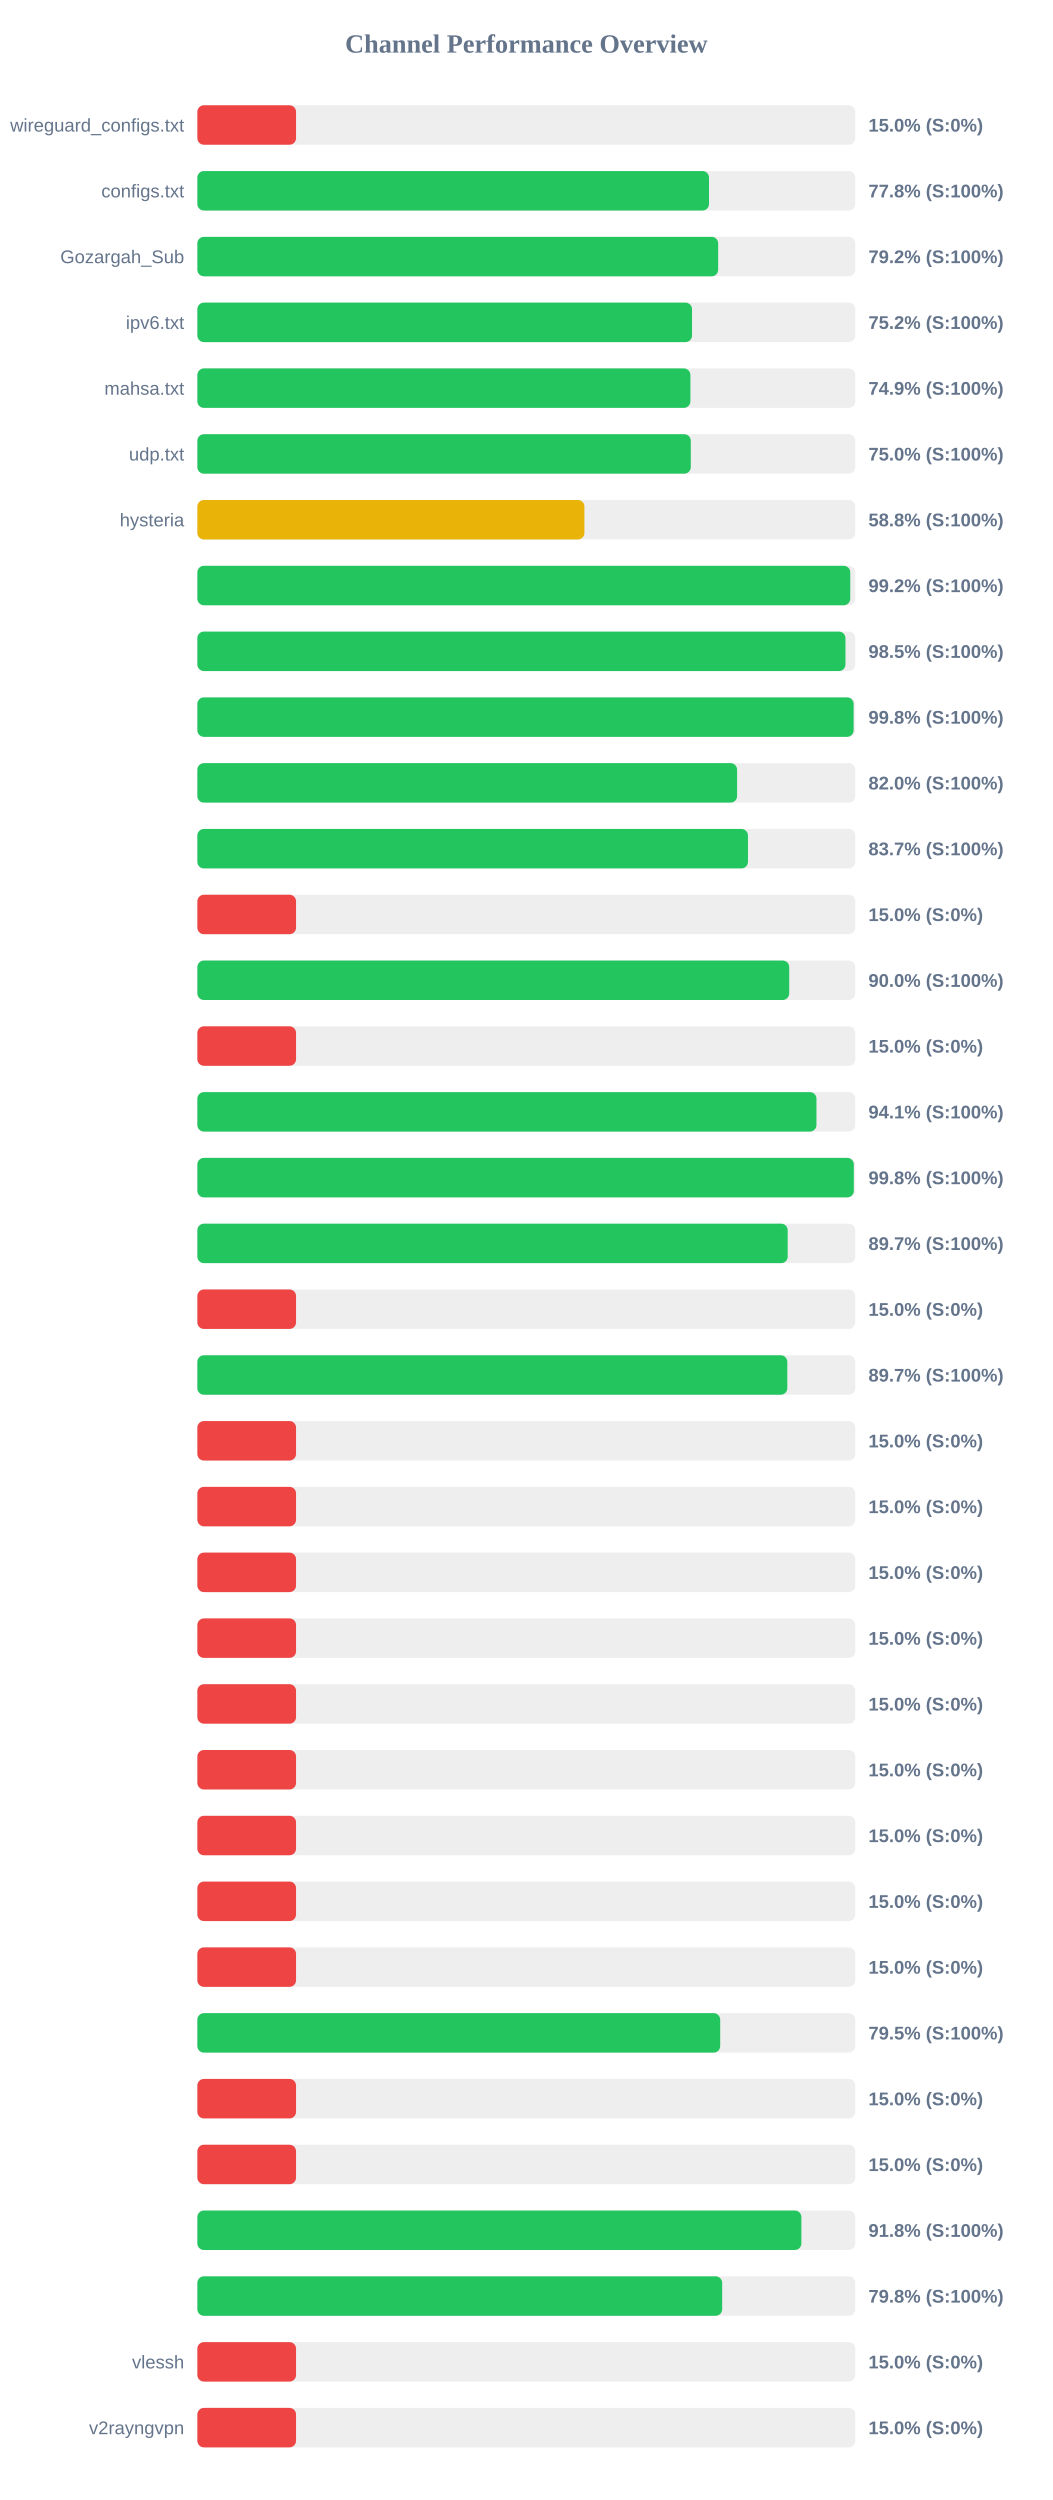
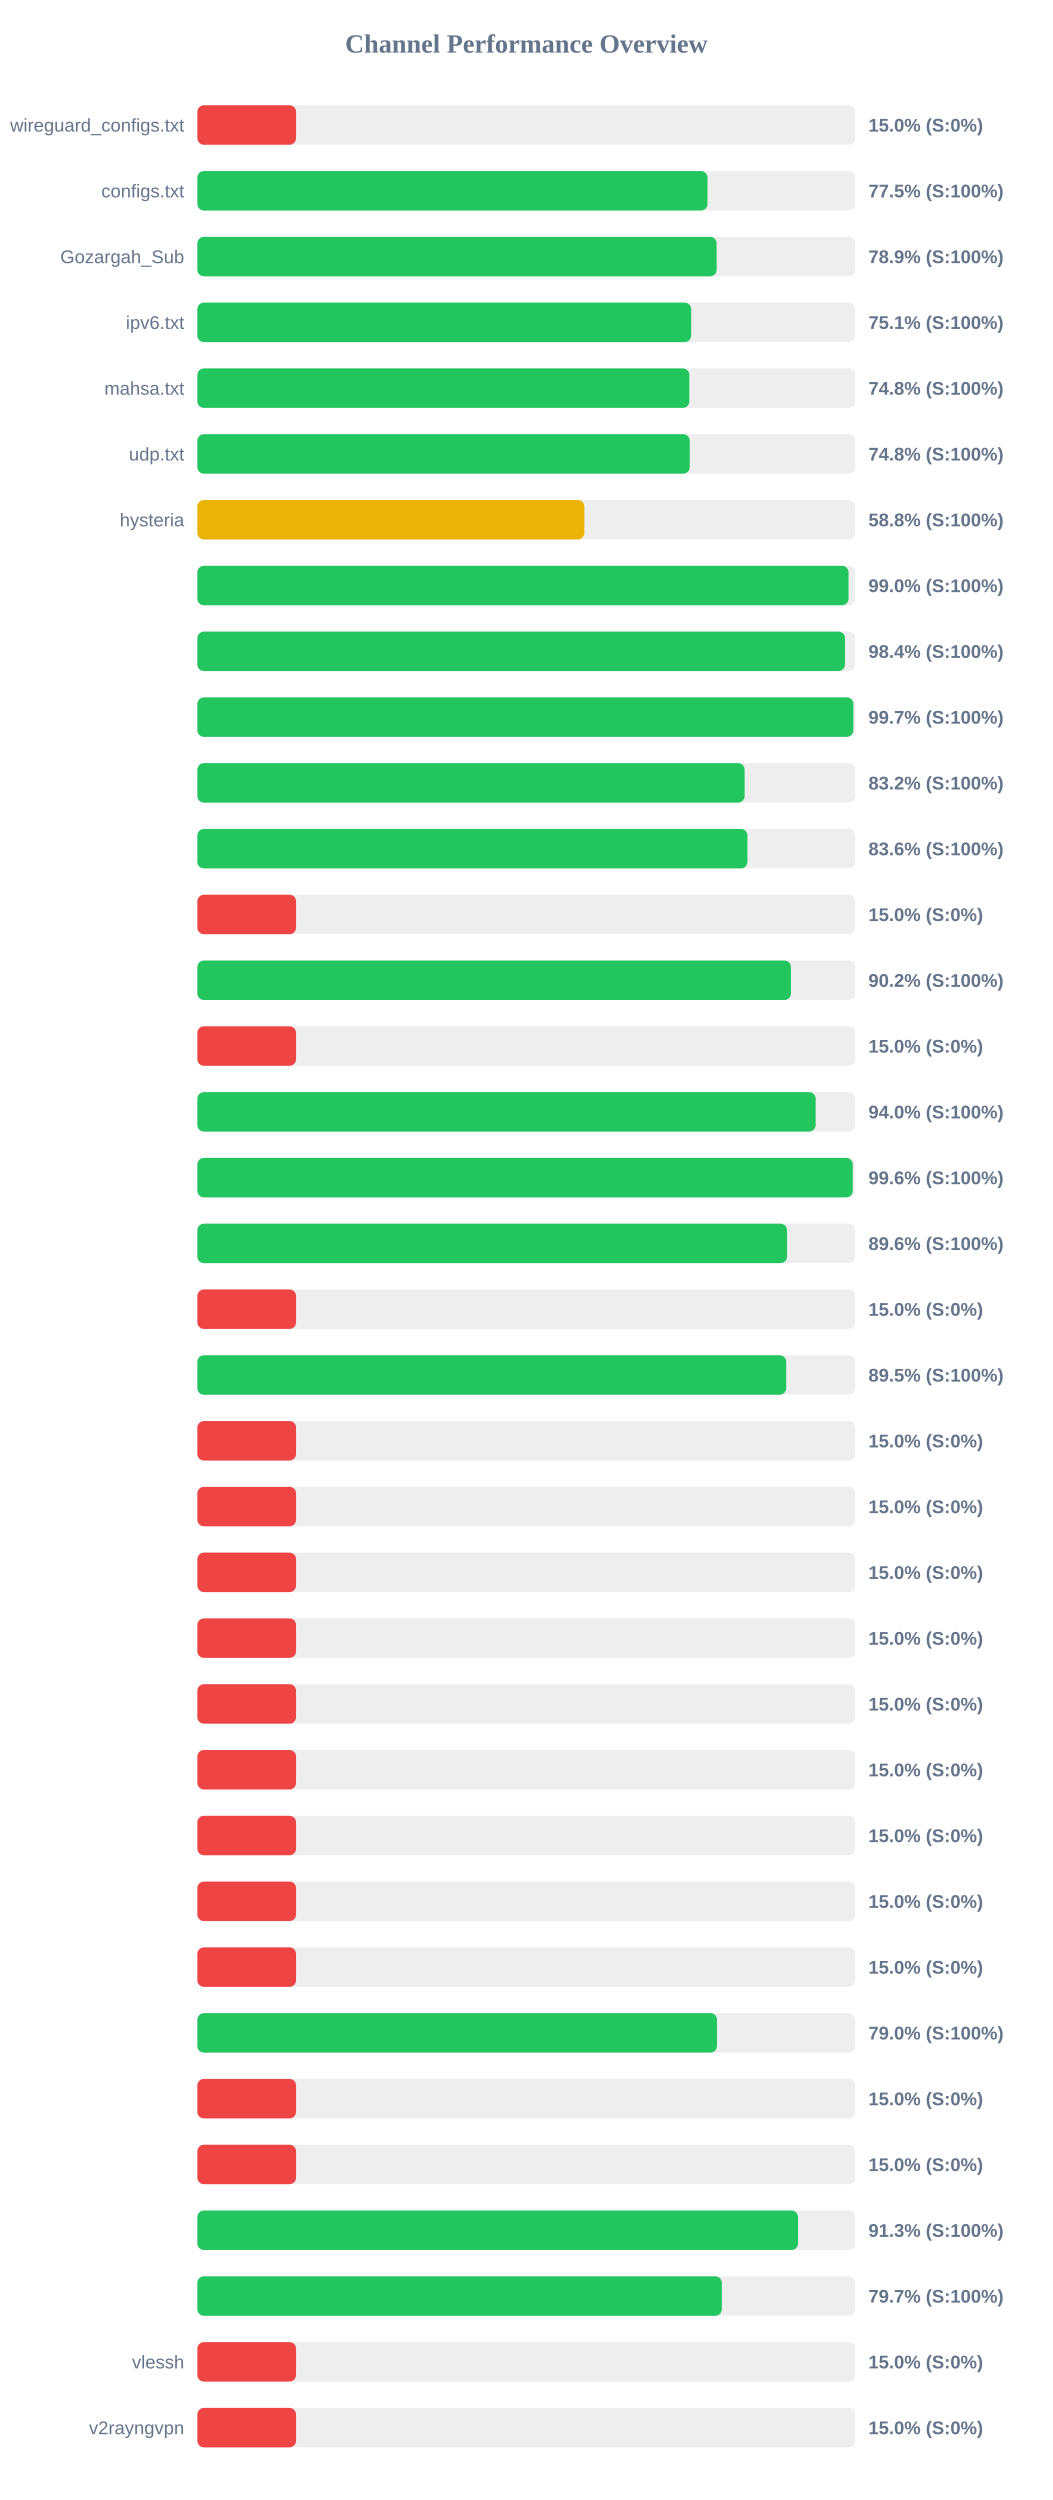
<svg xmlns="http://www.w3.org/2000/svg" width="800" height="1900" version="1.1">
  <style>
        .row { font: 14px Arial; fill: #64748b; }
        .score { font: bold 14px Arial; fill: #64748b; }
    </style>
  <text x="400" y="40" text-anchor="middle" font-size="20px" font-weight="bold" fill="#64748b">Channel Performance Overview</text>
  <rect x="150" y="80" width="500" height="30" fill="#eee" rx="5" />
  <rect x="150" y="80" width="75.0" height="30" fill="#ef4444" rx="5" />
  <text x="140" y="100" text-anchor="end" class="row">wireguard_configs.txt</text>
  <text x="660" y="100" text-anchor="start" class="score">15.0% (S:0%)</text>
  <rect x="150" y="130" width="500" height="30" fill="#eee" rx="5" />
-   <rect x="150" y="130" width="388.85" height="30" fill="#22c55e" rx="5" />
+   <rect x="150" y="130" width="387.7" height="30" fill="#22c55e" rx="5" />
  <text x="140" y="150" text-anchor="end" class="row">configs.txt</text>
-   <text x="660" y="150" text-anchor="start" class="score">77.8% (S:100%)</text>
+   <text x="660" y="150" text-anchor="start" class="score">77.5% (S:100%)</text>
  <rect x="150" y="180" width="500" height="30" fill="#eee" rx="5" />
-   <rect x="150" y="180" width="395.8" height="30" fill="#22c55e" rx="5" />
+   <rect x="150" y="180" width="394.65" height="30" fill="#22c55e" rx="5" />
  <text x="140" y="200" text-anchor="end" class="row">Gozargah_Sub</text>
-   <text x="660" y="200" text-anchor="start" class="score">79.2% (S:100%)</text>
+   <text x="660" y="200" text-anchor="start" class="score">78.9% (S:100%)</text>
  <rect x="150" y="230" width="500" height="30" fill="#eee" rx="5" />
-   <rect x="150" y="230" width="375.95" height="30" fill="#22c55e" rx="5" />
+   <rect x="150" y="230" width="375.3" height="30" fill="#22c55e" rx="5" />
  <text x="140" y="250" text-anchor="end" class="row">ipv6.txt</text>
-   <text x="660" y="250" text-anchor="start" class="score">75.2% (S:100%)</text>
+   <text x="660" y="250" text-anchor="start" class="score">75.1% (S:100%)</text>
  <rect x="150" y="280" width="500" height="30" fill="#eee" rx="5" />
-   <rect x="150" y="280" width="374.7" height="30" fill="#22c55e" rx="5" />
+   <rect x="150" y="280" width="373.9" height="30" fill="#22c55e" rx="5" />
  <text x="140" y="300" text-anchor="end" class="row">mahsa.txt</text>
-   <text x="660" y="300" text-anchor="start" class="score">74.9% (S:100%)</text>
+   <text x="660" y="300" text-anchor="start" class="score">74.8% (S:100%)</text>
  <rect x="150" y="330" width="500" height="30" fill="#eee" rx="5" />
-   <rect x="150" y="330" width="375.0" height="30" fill="#22c55e" rx="5" />
+   <rect x="150" y="330" width="374.2" height="30" fill="#22c55e" rx="5" />
  <text x="140" y="350" text-anchor="end" class="row">udp.txt</text>
-   <text x="660" y="350" text-anchor="start" class="score">75.0% (S:100%)</text>
+   <text x="660" y="350" text-anchor="start" class="score">74.8% (S:100%)</text>
  <rect x="150" y="380" width="500" height="30" fill="#eee" rx="5" />
-   <rect x="150" y="380" width="294.15" height="30" fill="#eab308" rx="5" />
+   <rect x="150" y="380" width="294.1" height="30" fill="#eab308" rx="5" />
  <text x="140" y="400" text-anchor="end" class="row">hysteria</text>
  <text x="660" y="400" text-anchor="start" class="score">58.8% (S:100%)</text>
  <rect x="150" y="430" width="500" height="30" fill="#eee" rx="5" />
-   <rect x="150" y="430" width="496.2" height="30" fill="#22c55e" rx="5" />
+   <rect x="150" y="430" width="494.9" height="30" fill="#22c55e" rx="5" />
  <text x="140" y="450" text-anchor="end" class="row" />
-   <text x="660" y="450" text-anchor="start" class="score">99.2% (S:100%)</text>
+   <text x="660" y="450" text-anchor="start" class="score">99.0% (S:100%)</text>
  <rect x="150" y="480" width="500" height="30" fill="#eee" rx="5" />
-   <rect x="150" y="480" width="492.55" height="30" fill="#22c55e" rx="5" />
+   <rect x="150" y="480" width="492.2" height="30" fill="#22c55e" rx="5" />
  <text x="140" y="500" text-anchor="end" class="row" />
-   <text x="660" y="500" text-anchor="start" class="score">98.5% (S:100%)</text>
+   <text x="660" y="500" text-anchor="start" class="score">98.4% (S:100%)</text>
  <rect x="150" y="530" width="500" height="30" fill="#eee" rx="5" />
-   <rect x="150" y="530" width="498.75" height="30" fill="#22c55e" rx="5" />
+   <rect x="150" y="530" width="498.55" height="30" fill="#22c55e" rx="5" />
  <text x="140" y="550" text-anchor="end" class="row" />
-   <text x="660" y="550" text-anchor="start" class="score">99.8% (S:100%)</text>
+   <text x="660" y="550" text-anchor="start" class="score">99.7% (S:100%)</text>
  <rect x="150" y="580" width="500" height="30" fill="#eee" rx="5" />
-   <rect x="150" y="580" width="410.2" height="30" fill="#22c55e" rx="5" />
+   <rect x="150" y="580" width="415.9" height="30" fill="#22c55e" rx="5" />
  <text x="140" y="600" text-anchor="end" class="row" />
-   <text x="660" y="600" text-anchor="start" class="score">82.0% (S:100%)</text>
+   <text x="660" y="600" text-anchor="start" class="score">83.2% (S:100%)</text>
  <rect x="150" y="630" width="500" height="30" fill="#eee" rx="5" />
-   <rect x="150" y="630" width="418.45" height="30" fill="#22c55e" rx="5" />
+   <rect x="150" y="630" width="418.05" height="30" fill="#22c55e" rx="5" />
  <text x="140" y="650" text-anchor="end" class="row" />
-   <text x="660" y="650" text-anchor="start" class="score">83.7% (S:100%)</text>
+   <text x="660" y="650" text-anchor="start" class="score">83.6% (S:100%)</text>
  <rect x="150" y="680" width="500" height="30" fill="#eee" rx="5" />
  <rect x="150" y="680" width="75.0" height="30" fill="#ef4444" rx="5" />
  <text x="140" y="700" text-anchor="end" class="row" />
  <text x="660" y="700" text-anchor="start" class="score">15.0% (S:0%)</text>
  <rect x="150" y="730" width="500" height="30" fill="#eee" rx="5" />
-   <rect x="150" y="730" width="449.8" height="30" fill="#22c55e" rx="5" />
+   <rect x="150" y="730" width="451.1" height="30" fill="#22c55e" rx="5" />
  <text x="140" y="750" text-anchor="end" class="row" />
-   <text x="660" y="750" text-anchor="start" class="score">90.0% (S:100%)</text>
+   <text x="660" y="750" text-anchor="start" class="score">90.2% (S:100%)</text>
  <rect x="150" y="780" width="500" height="30" fill="#eee" rx="5" />
  <rect x="150" y="780" width="75.0" height="30" fill="#ef4444" rx="5" />
  <text x="140" y="800" text-anchor="end" class="row" />
  <text x="660" y="800" text-anchor="start" class="score">15.0% (S:0%)</text>
  <rect x="150" y="830" width="500" height="30" fill="#eee" rx="5" />
-   <rect x="150" y="830" width="470.5" height="30" fill="#22c55e" rx="5" />
+   <rect x="150" y="830" width="469.9" height="30" fill="#22c55e" rx="5" />
  <text x="140" y="850" text-anchor="end" class="row" />
-   <text x="660" y="850" text-anchor="start" class="score">94.1% (S:100%)</text>
+   <text x="660" y="850" text-anchor="start" class="score">94.0% (S:100%)</text>
  <rect x="150" y="880" width="500" height="30" fill="#eee" rx="5" />
-   <rect x="150" y="880" width="498.9" height="30" fill="#22c55e" rx="5" />
+   <rect x="150" y="880" width="498.1" height="30" fill="#22c55e" rx="5" />
  <text x="140" y="900" text-anchor="end" class="row" />
-   <text x="660" y="900" text-anchor="start" class="score">99.8% (S:100%)</text>
+   <text x="660" y="900" text-anchor="start" class="score">99.6% (S:100%)</text>
  <rect x="150" y="930" width="500" height="30" fill="#eee" rx="5" />
-   <rect x="150" y="930" width="448.65" height="30" fill="#22c55e" rx="5" />
+   <rect x="150" y="930" width="448.15" height="30" fill="#22c55e" rx="5" />
  <text x="140" y="950" text-anchor="end" class="row" />
-   <text x="660" y="950" text-anchor="start" class="score">89.7% (S:100%)</text>
+   <text x="660" y="950" text-anchor="start" class="score">89.6% (S:100%)</text>
  <rect x="150" y="980" width="500" height="30" fill="#eee" rx="5" />
  <rect x="150" y="980" width="75.0" height="30" fill="#ef4444" rx="5" />
  <text x="140" y="1000" text-anchor="end" class="row" />
  <text x="660" y="1000" text-anchor="start" class="score">15.0% (S:0%)</text>
  <rect x="150" y="1030" width="500" height="30" fill="#eee" rx="5" />
-   <rect x="150" y="1030" width="448.35" height="30" fill="#22c55e" rx="5" />
+   <rect x="150" y="1030" width="447.5" height="30" fill="#22c55e" rx="5" />
  <text x="140" y="1050" text-anchor="end" class="row" />
-   <text x="660" y="1050" text-anchor="start" class="score">89.7% (S:100%)</text>
+   <text x="660" y="1050" text-anchor="start" class="score">89.5% (S:100%)</text>
  <rect x="150" y="1080" width="500" height="30" fill="#eee" rx="5" />
  <rect x="150" y="1080" width="75.0" height="30" fill="#ef4444" rx="5" />
  <text x="140" y="1100" text-anchor="end" class="row" />
  <text x="660" y="1100" text-anchor="start" class="score">15.0% (S:0%)</text>
  <rect x="150" y="1130" width="500" height="30" fill="#eee" rx="5" />
  <rect x="150" y="1130" width="75.0" height="30" fill="#ef4444" rx="5" />
  <text x="140" y="1150" text-anchor="end" class="row" />
  <text x="660" y="1150" text-anchor="start" class="score">15.0% (S:0%)</text>
  <rect x="150" y="1180" width="500" height="30" fill="#eee" rx="5" />
  <rect x="150" y="1180" width="75.0" height="30" fill="#ef4444" rx="5" />
  <text x="140" y="1200" text-anchor="end" class="row" />
  <text x="660" y="1200" text-anchor="start" class="score">15.0% (S:0%)</text>
  <rect x="150" y="1230" width="500" height="30" fill="#eee" rx="5" />
  <rect x="150" y="1230" width="75.0" height="30" fill="#ef4444" rx="5" />
  <text x="140" y="1250" text-anchor="end" class="row" />
  <text x="660" y="1250" text-anchor="start" class="score">15.0% (S:0%)</text>
  <rect x="150" y="1280" width="500" height="30" fill="#eee" rx="5" />
  <rect x="150" y="1280" width="75.0" height="30" fill="#ef4444" rx="5" />
  <text x="140" y="1300" text-anchor="end" class="row" />
  <text x="660" y="1300" text-anchor="start" class="score">15.0% (S:0%)</text>
  <rect x="150" y="1330" width="500" height="30" fill="#eee" rx="5" />
  <rect x="150" y="1330" width="75.0" height="30" fill="#ef4444" rx="5" />
  <text x="140" y="1350" text-anchor="end" class="row" />
  <text x="660" y="1350" text-anchor="start" class="score">15.0% (S:0%)</text>
  <rect x="150" y="1380" width="500" height="30" fill="#eee" rx="5" />
  <rect x="150" y="1380" width="75.0" height="30" fill="#ef4444" rx="5" />
  <text x="140" y="1400" text-anchor="end" class="row" />
  <text x="660" y="1400" text-anchor="start" class="score">15.0% (S:0%)</text>
  <rect x="150" y="1430" width="500" height="30" fill="#eee" rx="5" />
  <rect x="150" y="1430" width="75.0" height="30" fill="#ef4444" rx="5" />
  <text x="140" y="1450" text-anchor="end" class="row" />
  <text x="660" y="1450" text-anchor="start" class="score">15.0% (S:0%)</text>
  <rect x="150" y="1480" width="500" height="30" fill="#eee" rx="5" />
  <rect x="150" y="1480" width="75.0" height="30" fill="#ef4444" rx="5" />
  <text x="140" y="1500" text-anchor="end" class="row" />
  <text x="660" y="1500" text-anchor="start" class="score">15.0% (S:0%)</text>
  <rect x="150" y="1530" width="500" height="30" fill="#eee" rx="5" />
-   <rect x="150" y="1530" width="397.35" height="30" fill="#22c55e" rx="5" />
+   <rect x="150" y="1530" width="394.9" height="30" fill="#22c55e" rx="5" />
  <text x="140" y="1550" text-anchor="end" class="row" />
-   <text x="660" y="1550" text-anchor="start" class="score">79.5% (S:100%)</text>
+   <text x="660" y="1550" text-anchor="start" class="score">79.0% (S:100%)</text>
  <rect x="150" y="1580" width="500" height="30" fill="#eee" rx="5" />
  <rect x="150" y="1580" width="75.0" height="30" fill="#ef4444" rx="5" />
  <text x="140" y="1600" text-anchor="end" class="row" />
  <text x="660" y="1600" text-anchor="start" class="score">15.0% (S:0%)</text>
  <rect x="150" y="1630" width="500" height="30" fill="#eee" rx="5" />
  <rect x="150" y="1630" width="75.0" height="30" fill="#ef4444" rx="5" />
  <text x="140" y="1650" text-anchor="end" class="row" />
  <text x="660" y="1650" text-anchor="start" class="score">15.0% (S:0%)</text>
  <rect x="150" y="1680" width="500" height="30" fill="#eee" rx="5" />
-   <rect x="150" y="1680" width="459.05" height="30" fill="#22c55e" rx="5" />
+   <rect x="150" y="1680" width="456.5" height="30" fill="#22c55e" rx="5" />
  <text x="140" y="1700" text-anchor="end" class="row" />
-   <text x="660" y="1700" text-anchor="start" class="score">91.8% (S:100%)</text>
+   <text x="660" y="1700" text-anchor="start" class="score">91.3% (S:100%)</text>
  <rect x="150" y="1730" width="500" height="30" fill="#eee" rx="5" />
-   <rect x="150" y="1730" width="398.85" height="30" fill="#22c55e" rx="5" />
+   <rect x="150" y="1730" width="398.6" height="30" fill="#22c55e" rx="5" />
  <text x="140" y="1750" text-anchor="end" class="row" />
-   <text x="660" y="1750" text-anchor="start" class="score">79.8% (S:100%)</text>
+   <text x="660" y="1750" text-anchor="start" class="score">79.7% (S:100%)</text>
  <rect x="150" y="1780" width="500" height="30" fill="#eee" rx="5" />
  <rect x="150" y="1780" width="75.0" height="30" fill="#ef4444" rx="5" />
  <text x="140" y="1800" text-anchor="end" class="row">vlessh</text>
  <text x="660" y="1800" text-anchor="start" class="score">15.0% (S:0%)</text>
  <rect x="150" y="1830" width="500" height="30" fill="#eee" rx="5" />
  <rect x="150" y="1830" width="75.0" height="30" fill="#ef4444" rx="5" />
  <text x="140" y="1850" text-anchor="end" class="row">v2rayngvpn</text>
  <text x="660" y="1850" text-anchor="start" class="score">15.0% (S:0%)</text>
</svg>
